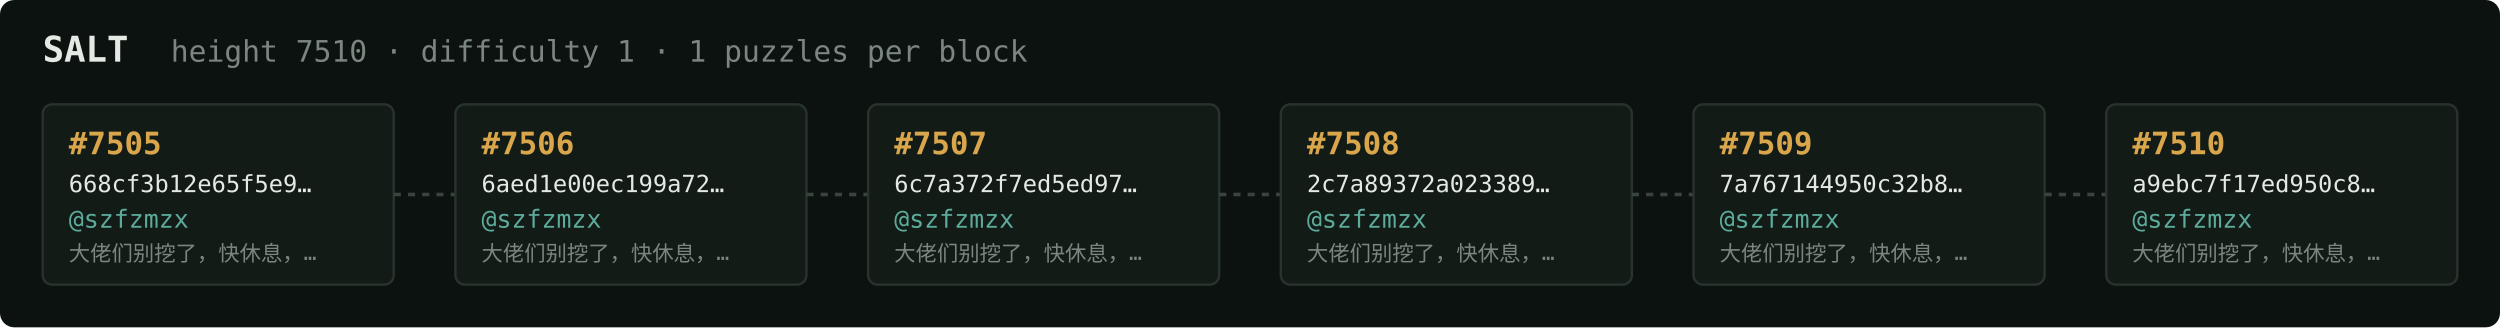
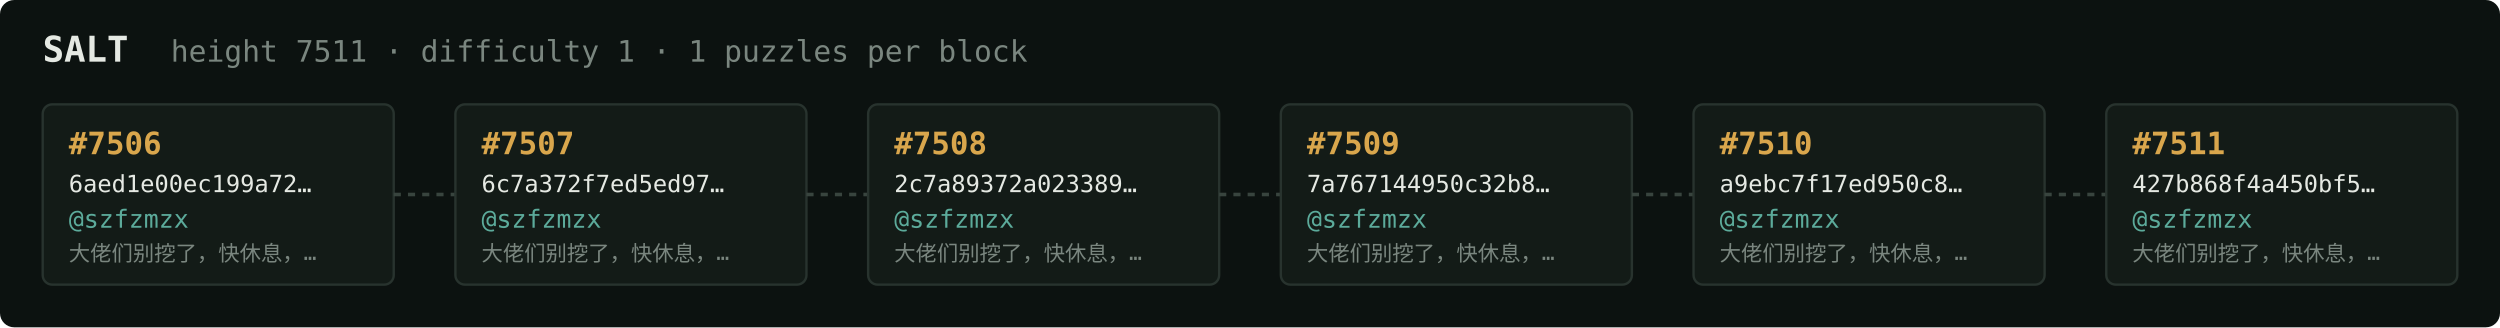
<svg xmlns="http://www.w3.org/2000/svg" width="1054" height="138" viewBox="0 0 1054 138" font-family="ui-monospace,SFMono-Regular,Menlo,monospace">
  <rect fill="#0c1210" width="1054" height="138" rx="6" />
  <text x="18" y="26" fill="#e5e9e3" font-size="15" font-weight="700">SALT</text>
-   <text x="72" y="26" fill="#7a867f" font-size="12.5">height 7510 · difficulty 1 · 1 puzzles per block</text>
+   <text x="72" y="26" fill="#7a867f" font-size="12.5">height 7511 · difficulty 1 · 1 puzzles per block</text>
  <rect x="18" y="44" width="148" height="76" rx="4" fill="#131b17" stroke="#28332e" stroke-width="1" />
-   <text x="29" y="65" fill="#d9a64c" font-size="13" font-weight="700">#7505</text>
-   <text x="29" y="81" fill="#e5e9e3" font-size="10">668cf3b12e65f5e9…</text>
+   <text x="29" y="65" fill="#d9a64c" font-size="13" font-weight="700">#7506</text>
+   <text x="29" y="81" fill="#e5e9e3" font-size="10">6aed1e00ec199a72…</text>
  <text x="29" y="96" fill="#5cab9b" font-size="10.5">@szfzmzx</text>
  <text x="29" y="110" fill="#7a867f" font-size="9">大佬们别挖了，快休息，…</text>
  <line x1="166" y1="82.0" x2="192" y2="82.0" stroke="#38443e" stroke-width="1.5" stroke-dasharray="3 3" />
  <rect x="192" y="44" width="148" height="76" rx="4" fill="#131b17" stroke="#28332e" stroke-width="1" />
-   <text x="203" y="65" fill="#d9a64c" font-size="13" font-weight="700">#7506</text>
-   <text x="203" y="81" fill="#e5e9e3" font-size="10">6aed1e00ec199a72…</text>
+   <text x="203" y="65" fill="#d9a64c" font-size="13" font-weight="700">#7507</text>
+   <text x="203" y="81" fill="#e5e9e3" font-size="10">6c7a372f7ed5ed97…</text>
  <text x="203" y="96" fill="#5cab9b" font-size="10.5">@szfzmzx</text>
  <text x="203" y="110" fill="#7a867f" font-size="9">大佬们别挖了，快休息，…</text>
  <line x1="340" y1="82.0" x2="366" y2="82.0" stroke="#38443e" stroke-width="1.5" stroke-dasharray="3 3" />
  <rect x="366" y="44" width="148" height="76" rx="4" fill="#131b17" stroke="#28332e" stroke-width="1" />
-   <text x="377" y="65" fill="#d9a64c" font-size="13" font-weight="700">#7507</text>
-   <text x="377" y="81" fill="#e5e9e3" font-size="10">6c7a372f7ed5ed97…</text>
+   <text x="377" y="65" fill="#d9a64c" font-size="13" font-weight="700">#7508</text>
+   <text x="377" y="81" fill="#e5e9e3" font-size="10">2c7a89372a023389…</text>
  <text x="377" y="96" fill="#5cab9b" font-size="10.5">@szfzmzx</text>
  <text x="377" y="110" fill="#7a867f" font-size="9">大佬们别挖了，快休息，…</text>
  <line x1="514" y1="82.0" x2="540" y2="82.0" stroke="#38443e" stroke-width="1.5" stroke-dasharray="3 3" />
  <rect x="540" y="44" width="148" height="76" rx="4" fill="#131b17" stroke="#28332e" stroke-width="1" />
-   <text x="551" y="65" fill="#d9a64c" font-size="13" font-weight="700">#7508</text>
-   <text x="551" y="81" fill="#e5e9e3" font-size="10">2c7a89372a023389…</text>
+   <text x="551" y="65" fill="#d9a64c" font-size="13" font-weight="700">#7509</text>
+   <text x="551" y="81" fill="#e5e9e3" font-size="10">7a767144950c32b8…</text>
  <text x="551" y="96" fill="#5cab9b" font-size="10.5">@szfzmzx</text>
  <text x="551" y="110" fill="#7a867f" font-size="9">大佬们别挖了，快休息，…</text>
  <line x1="688" y1="82.0" x2="714" y2="82.0" stroke="#38443e" stroke-width="1.5" stroke-dasharray="3 3" />
  <rect x="714" y="44" width="148" height="76" rx="4" fill="#131b17" stroke="#28332e" stroke-width="1" />
-   <text x="725" y="65" fill="#d9a64c" font-size="13" font-weight="700">#7509</text>
-   <text x="725" y="81" fill="#e5e9e3" font-size="10">7a767144950c32b8…</text>
+   <text x="725" y="65" fill="#d9a64c" font-size="13" font-weight="700">#7510</text>
+   <text x="725" y="81" fill="#e5e9e3" font-size="10">a9ebc7f17ed950c8…</text>
  <text x="725" y="96" fill="#5cab9b" font-size="10.5">@szfzmzx</text>
  <text x="725" y="110" fill="#7a867f" font-size="9">大佬们别挖了，快休息，…</text>
  <line x1="862" y1="82.0" x2="888" y2="82.0" stroke="#38443e" stroke-width="1.5" stroke-dasharray="3 3" />
  <rect x="888" y="44" width="148" height="76" rx="4" fill="#131b17" stroke="#28332e" stroke-width="1" />
-   <text x="899" y="65" fill="#d9a64c" font-size="13" font-weight="700">#7510</text>
-   <text x="899" y="81" fill="#e5e9e3" font-size="10">a9ebc7f17ed950c8…</text>
+   <text x="899" y="65" fill="#d9a64c" font-size="13" font-weight="700">#7511</text>
+   <text x="899" y="81" fill="#e5e9e3" font-size="10">427b868f4a450bf5…</text>
  <text x="899" y="96" fill="#5cab9b" font-size="10.5">@szfzmzx</text>
  <text x="899" y="110" fill="#7a867f" font-size="9">大佬们别挖了，快休息，…</text>
</svg>
